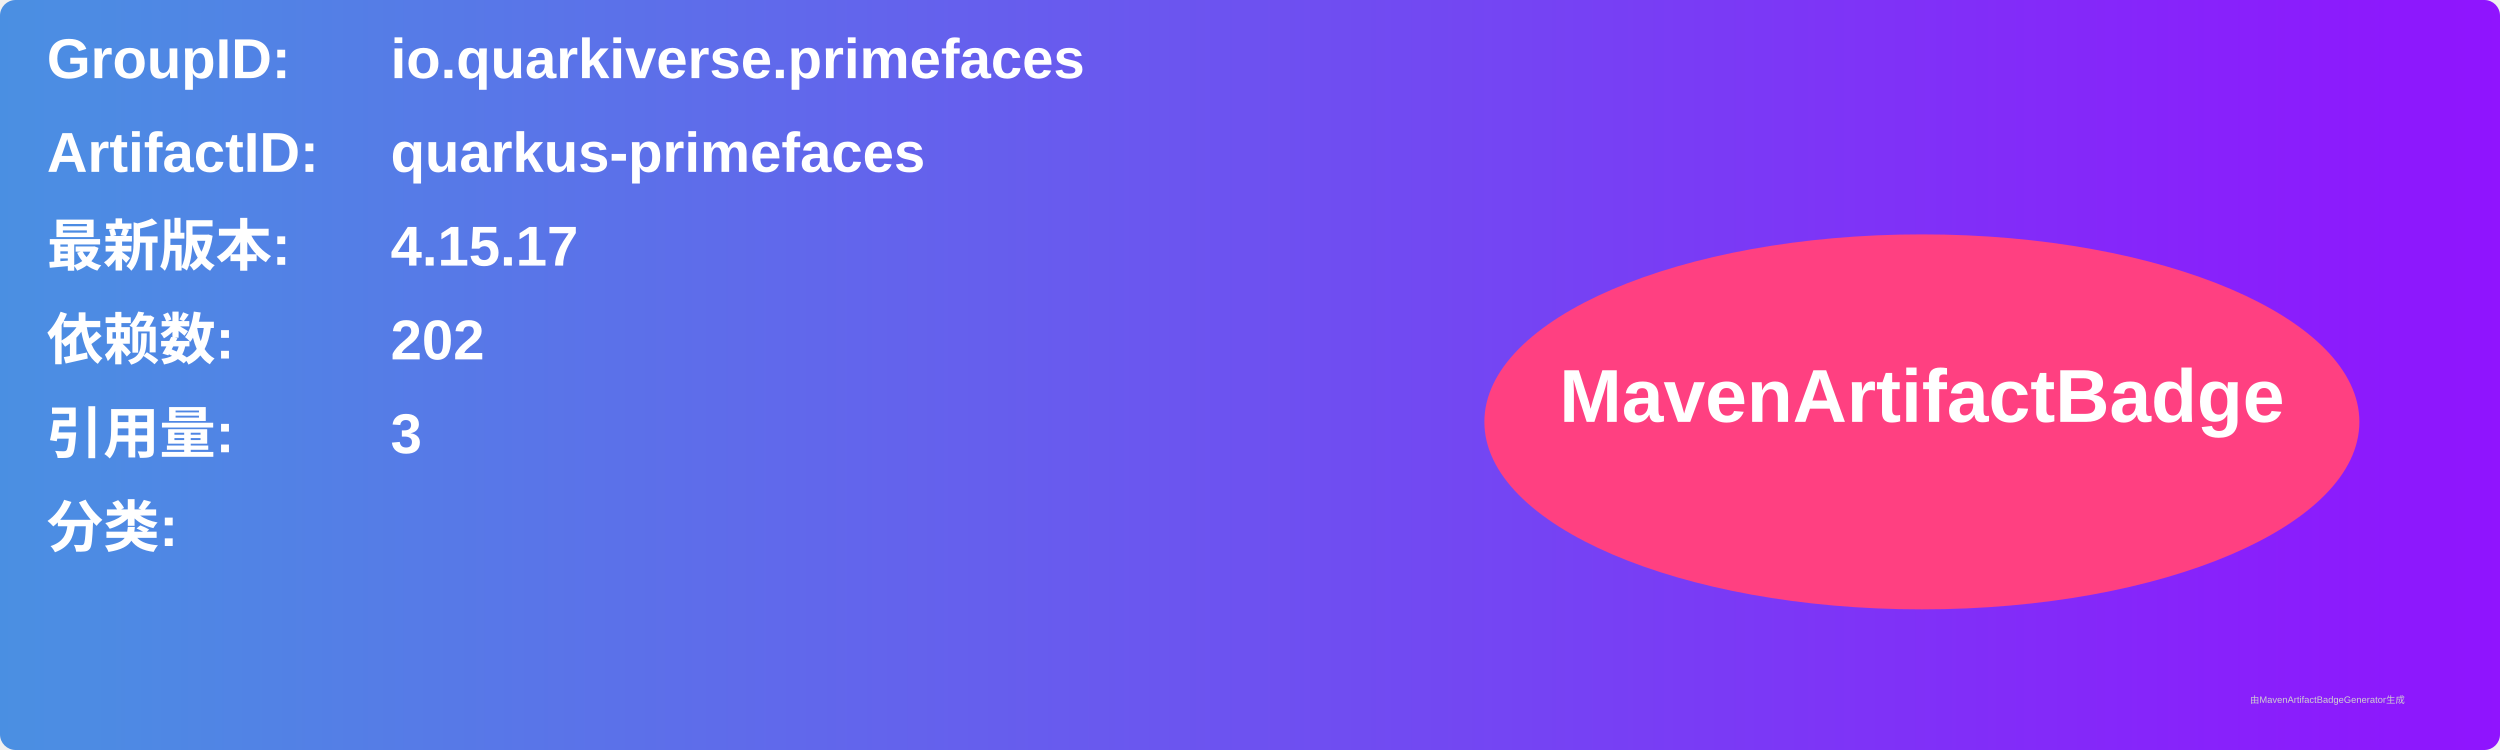
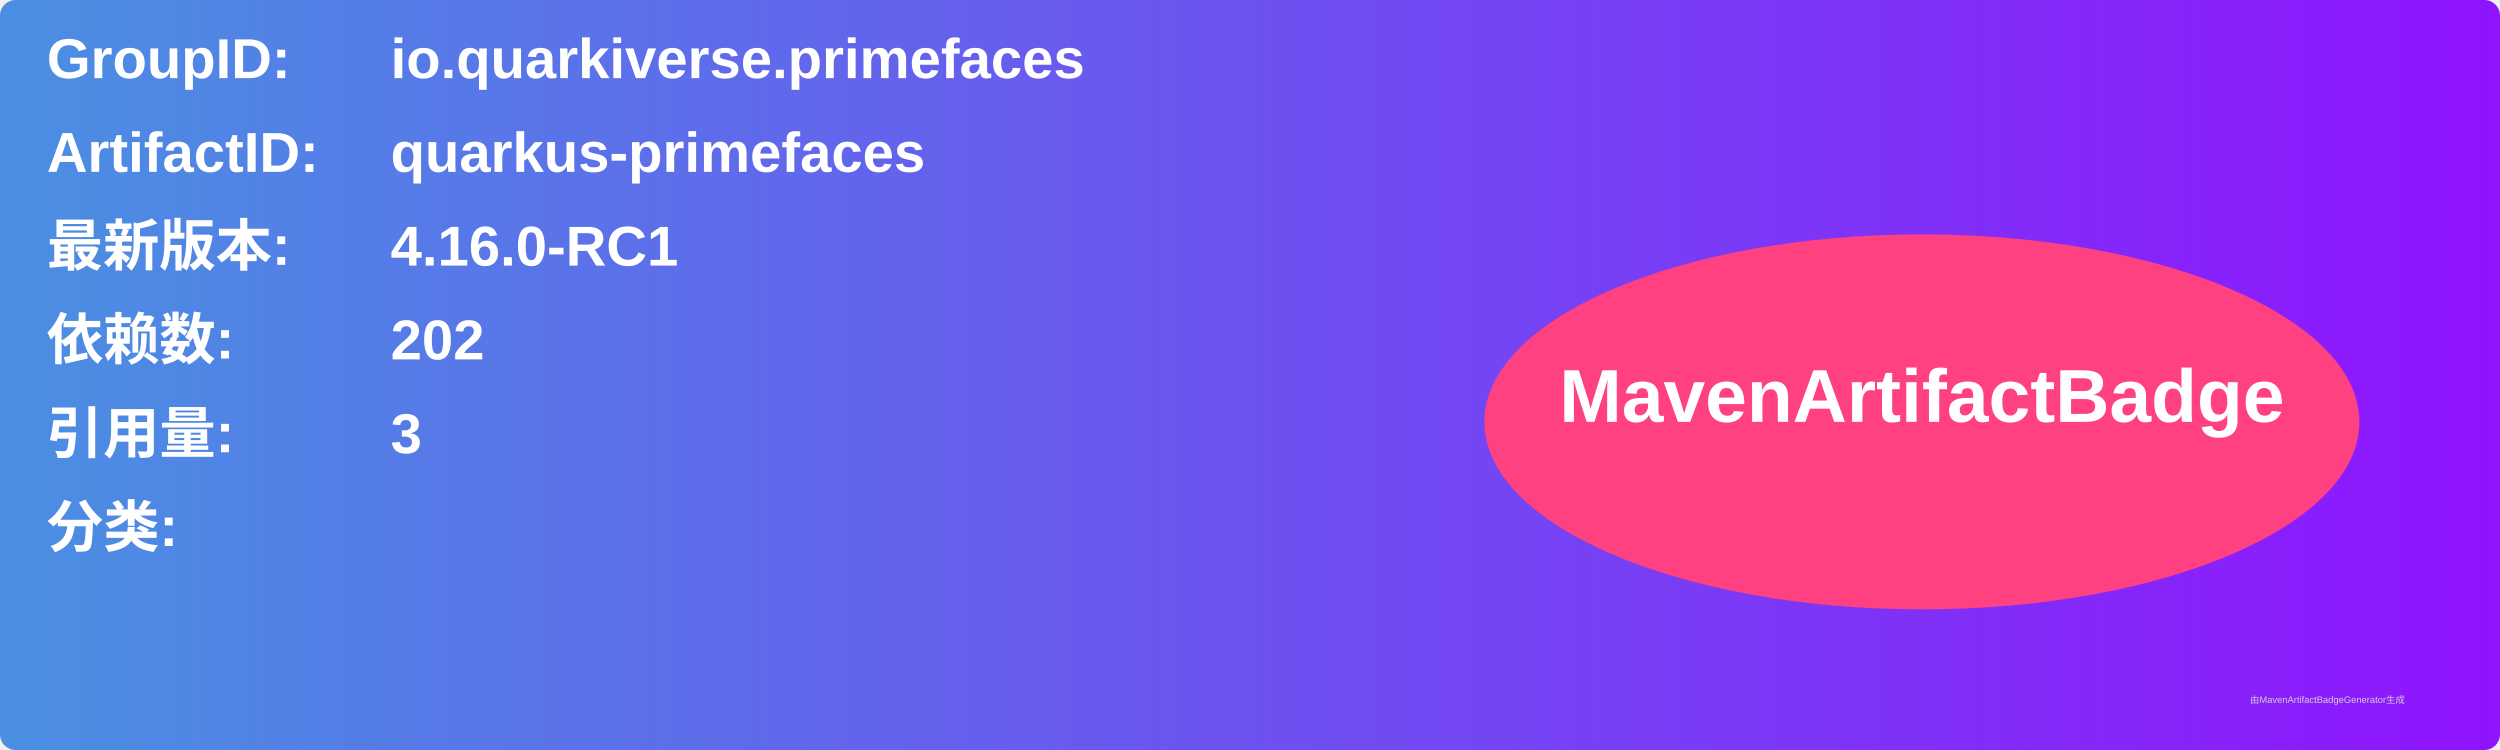
<svg xmlns="http://www.w3.org/2000/svg" width="800" height="240" viewBox="0 0 800 240">
  <linearGradient id="grad" x1="0%" y1="0%" x2="100%" y2="0%">
    <stop offset="0%" stop-color="#4a90e2" />
    <stop offset="100%" stop-color="#9013fe" />
  </linearGradient>
  <rect width="100%" height="100%" rx="5" ry="5" fill="url(#grad)" />
  <g transform="translate(15, 15)">
    <text x="0" y="10" font-family="Arial" font-size="18" fill="white" font-weight="bold" width="260">GroupID:</text>
    <text x="110" y="10" font-family="Arial" font-size="18" fill="white" font-weight="bold" width="460">io.quarkiverse.primefaces</text>
    <text x="0" y="40" font-family="Arial" font-size="18" fill="white" font-weight="bold" width="260">ArtifactID:</text>
    <text x="110" y="40" font-family="Arial" font-size="18" fill="white" font-weight="bold" width="460">quarkus-primefaces</text>
    <text x="0" y="70" font-family="Arial" font-size="18" fill="white" font-weight="bold">最新版本:</text>
    <text x="110" y="70" font-family="Arial" font-size="18" fill="white" font-weight="bold">
-       <tspan font-weight="bold">4.15.17</tspan>
+       <tspan font-weight="bold">4.16.0-RC1</tspan>
    </text>
    <text x="0" y="100" font-family="Arial" font-size="18" fill="white" font-weight="bold">依赖数: </text>
    <text x="110" y="100" font-family="Arial" font-size="18" fill="white">
      <tspan font-weight="bold">202</tspan>
    </text>
    <text x="0" y="130" font-family="Arial" font-size="18" fill="white" font-weight="bold">引用量: </text>
    <text x="110" y="130" font-family="Arial" font-size="18" fill="white">
      <tspan font-weight="bold">3</tspan>
    </text>
    <text x="0" y="160" font-family="Arial" font-size="18" fill="white" font-weight="bold">分类:</text>
    <text x="10" y="190" font-family="Arial" font-size="10" fill="white">
      <tspan font-weight="bold" />
    </text>
    <ellipse cx="600" cy="120" rx="140" ry="60" fill="#ff4081" />
    <text x="600" y="120" text-anchor="middle" font-family="Arial" font-size="24" fill="white" font-weight="bold">MavenArtifactBadge</text>
  </g>
  <text x="720" y="225" font-family="Arial" font-size="3" fill="#d0d0d0">由MavenArtifactBadgeGenerator生成</text>
</svg>
